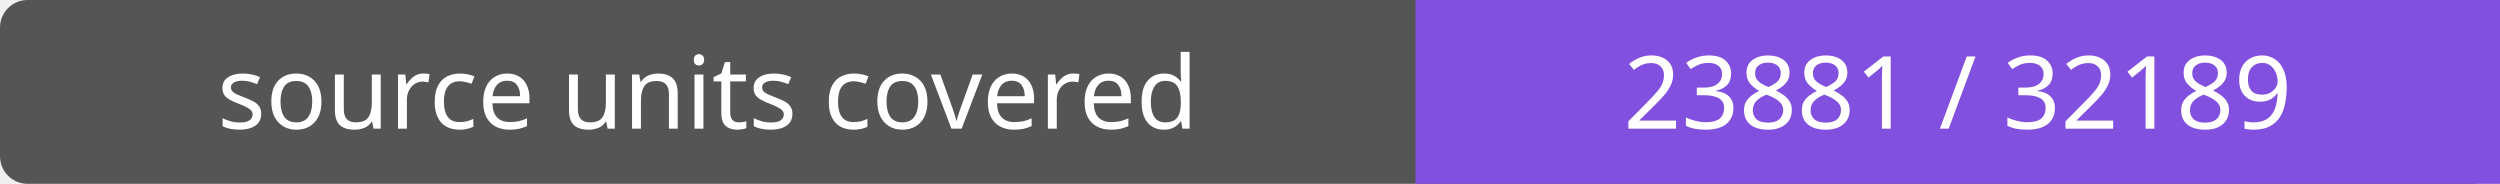
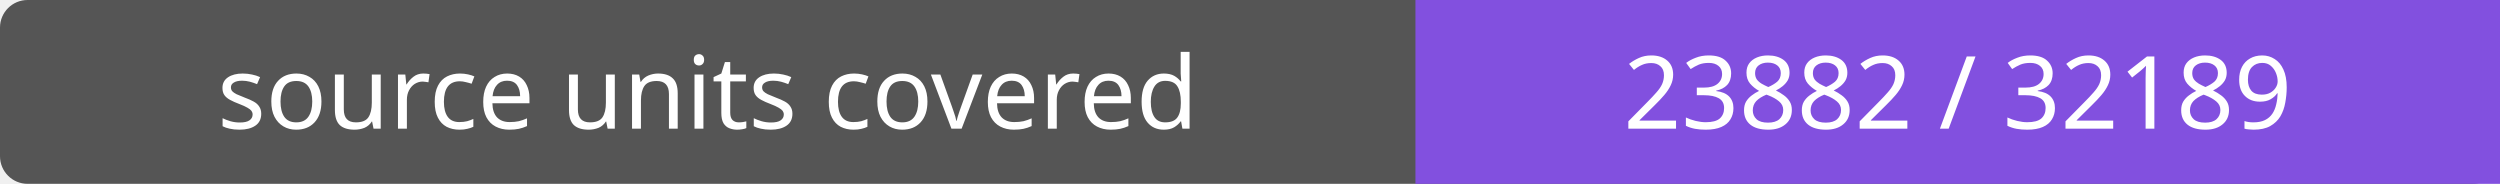
- <svg xmlns="http://www.w3.org/2000/svg" width="272" height="20" role="img" aria-label="source units covered: 23881 / 32189">
+ <svg xmlns="http://www.w3.org/2000/svg" width="272" height="20" role="img" aria-label="source units covered: 23882 / 32189">
  <rect width="272" height="20" rx="3" fill="#555" />
  <path fill="#8250df" d="M154 0h118v20H154z" />
  <g fill="#fff" text-anchor="middle" font-family="Verdana,sans-serif" font-size="11">
    <text x="77.0" y="14">source units covered</text>
-     <text x="213.0" y="14">23881 / 32189</text>
+     <text x="213.0" y="14">23882 / 32189</text>
  </g>
</svg>
